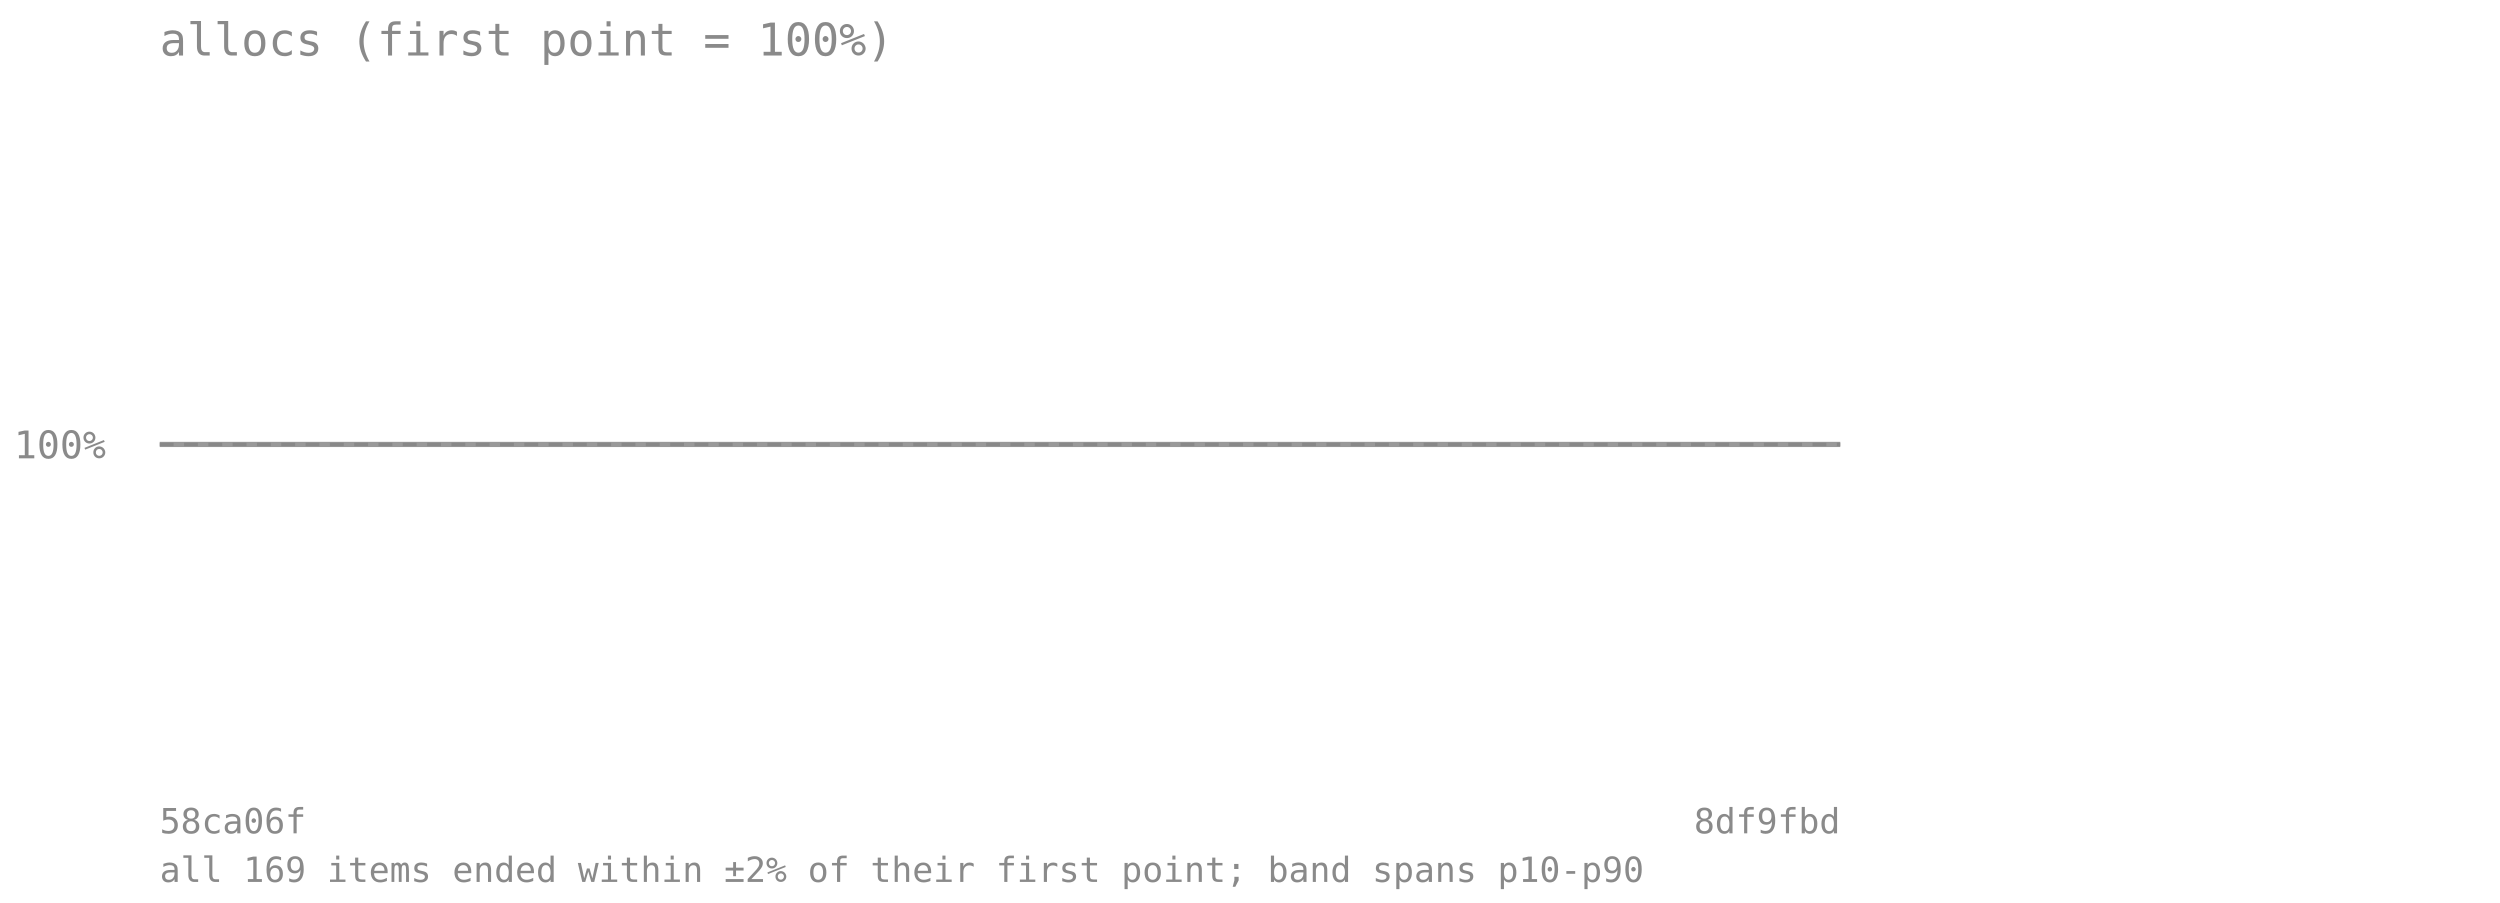
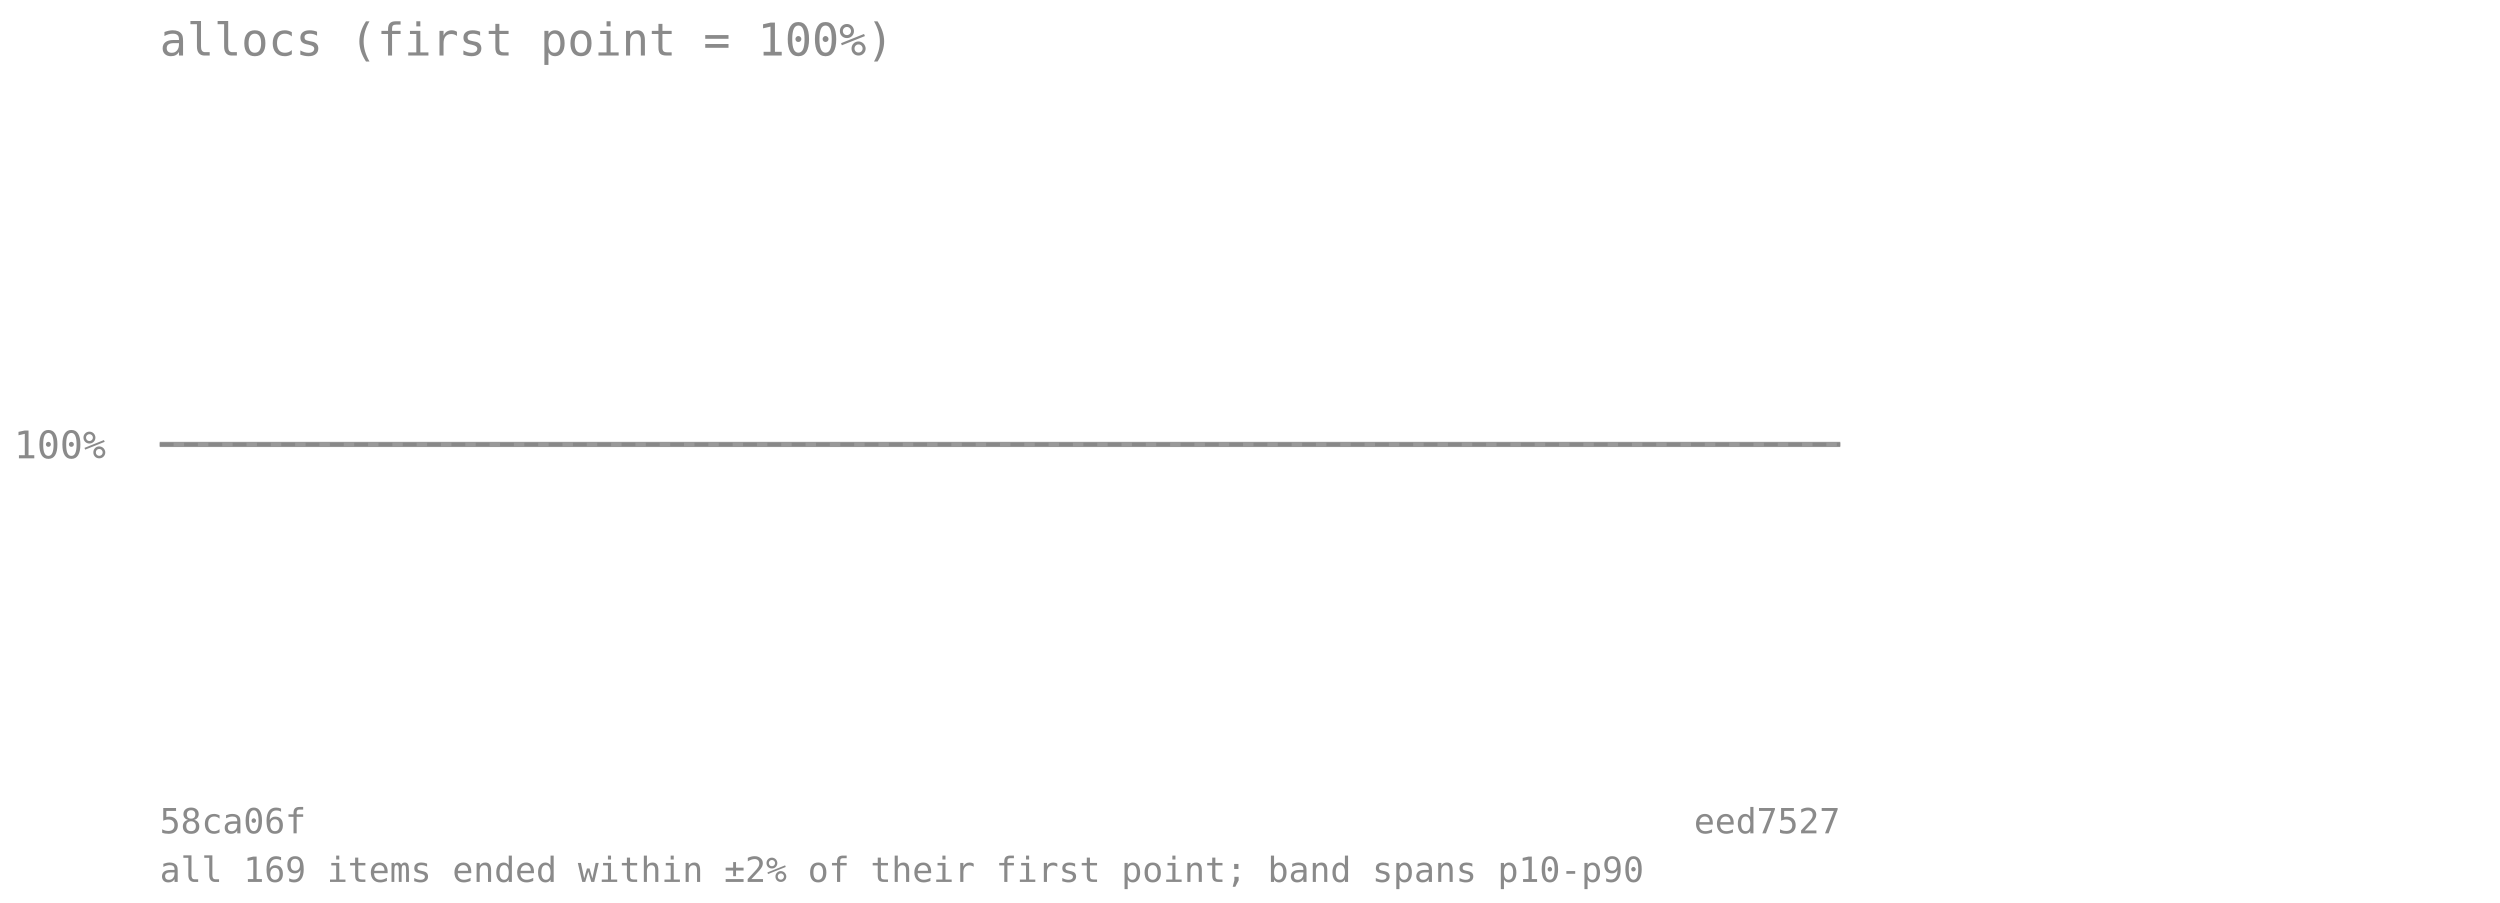
<svg xmlns="http://www.w3.org/2000/svg" viewBox="0 0 720 260" font-family="monospace" font-size="11">
  <text x="46" y="16" font-size="13" fill="#8a8a8a">allocs (first point = 100%)</text>
  <line x1="46" y1="128" x2="530" y2="128" stroke="#8a8a8a" stroke-opacity="0.7" stroke-dasharray="4 3" />
  <text x="4" y="132" fill="#8a8a8a">100%</text>
-   <polygon points="46.0,128.0 57.8,128.0 69.6,128.0 81.4,128.0 93.2,128.0 105.0,128.0 116.8,128.0 128.6,128.0 140.4,128.0 152.2,128.0 164.0,128.0 175.9,128.0 187.7,128.0 199.5,128.0 211.3,128.0 223.1,128.0 234.9,128.0 246.7,128.0 258.5,128.0 270.3,128.0 282.1,128.0 293.9,128.0 305.7,128.0 317.5,128.0 329.3,128.0 341.1,128.0 352.9,128.0 364.7,128.0 376.5,128.0 388.3,128.0 400.1,128.0 412.0,128.0 423.8,128.0 435.6,128.0 447.4,128.0 459.2,128.0 471.0,128.0 482.8,128.0 494.6,128.0 506.4,128.0 518.2,128.0 530.0,128.0 530.0,128.0 518.2,128.0 506.4,128.0 494.6,128.0 482.8,128.0 471.0,128.0 459.2,128.0 447.4,128.0 435.6,128.0 423.8,128.0 412.0,128.0 400.1,128.0 388.3,128.0 376.5,128.0 364.7,128.0 352.9,128.0 341.1,128.0 329.3,128.0 317.5,128.0 305.7,128.0 293.9,128.0 282.1,128.0 270.3,128.0 258.5,128.0 246.7,128.0 234.9,128.0 223.1,128.0 211.3,128.0 199.5,128.0 187.7,128.0 175.9,128.0 164.0,128.0 152.2,128.0 140.4,128.0 128.6,128.0 116.8,128.0 105.0,128.0 93.2,128.0 81.4,128.0 69.6,128.0 57.8,128.0 46.0,128.0" fill="#808080" fill-opacity="0.18" />
-   <polyline points="46.0,128.0 57.8,128.0 69.6,128.0 81.4,128.0 93.2,128.0 105.0,128.0 116.8,128.0 128.6,128.0 140.4,128.0 152.2,128.0 164.0,128.0 175.9,128.0 187.7,128.0 199.5,128.0 211.3,128.0 223.1,128.0 234.9,128.0 246.7,128.0 258.5,128.0 270.3,128.0 282.1,128.0 293.9,128.0 305.7,128.0 317.5,128.0 329.3,128.0 341.1,128.0 352.9,128.0 364.7,128.0 376.5,128.0 388.3,128.0 400.1,128.0 412.0,128.0 423.8,128.0 435.6,128.0 447.4,128.0 459.2,128.0 471.0,128.0 482.8,128.0 494.6,128.0 506.4,128.0 518.2,128.0 530.0,128.0" fill="none" stroke="#808080" stroke-width="1.5" stroke-opacity="0.8" />
+   <polygon points="46.0,128.0 57.5,128.0 69.0,128.0 80.6,128.0 92.1,128.0 103.6,128.0 115.1,128.0 126.7,128.0 138.2,128.0 149.7,128.0 161.2,128.0 172.8,128.0 184.3,128.0 195.8,128.0 207.3,128.0 218.9,128.0 230.4,128.0 241.9,128.0 253.4,128.0 265.0,128.0 276.5,128.0 288.0,128.0 299.5,128.0 311.0,128.0 322.6,128.0 334.1,128.0 345.6,128.0 357.1,128.0 368.7,128.0 380.2,128.0 391.7,128.0 403.2,128.0 414.8,128.0 426.3,128.0 437.8,128.0 449.3,128.0 460.9,128.0 472.4,128.0 483.9,128.0 495.4,128.0 507.0,128.0 518.5,128.0 530.0,128.0 530.0,128.0 518.5,128.0 507.0,128.0 495.4,128.0 483.9,128.0 472.4,128.0 460.9,128.0 449.3,128.0 437.8,128.0 426.3,128.0 414.8,128.0 403.2,128.0 391.7,128.0 380.2,128.0 368.7,128.0 357.1,128.0 345.6,128.0 334.1,128.0 322.6,128.0 311.0,128.0 299.5,128.0 288.0,128.0 276.5,128.0 265.0,128.0 253.4,128.0 241.9,128.0 230.4,128.0 218.9,128.0 207.3,128.0 195.8,128.0 184.3,128.0 172.8,128.0 161.2,128.0 149.7,128.0 138.2,128.0 126.7,128.0 115.1,128.0 103.6,128.0 92.1,128.0 80.6,128.0 69.0,128.0 57.5,128.0 46.0,128.0" fill="#808080" fill-opacity="0.18" />
+   <polyline points="46.0,128.0 57.5,128.0 69.0,128.0 80.6,128.0 92.1,128.0 103.6,128.0 115.1,128.0 126.7,128.0 138.2,128.0 149.7,128.0 161.2,128.0 172.8,128.0 184.3,128.0 195.8,128.0 207.3,128.0 218.9,128.0 230.4,128.0 241.9,128.0 253.4,128.0 265.0,128.0 276.5,128.0 288.0,128.0 299.5,128.0 311.0,128.0 322.6,128.0 334.1,128.0 345.6,128.0 357.1,128.0 368.7,128.0 380.2,128.0 391.7,128.0 403.2,128.0 414.8,128.0 426.3,128.0 437.8,128.0 449.3,128.0 460.9,128.0 472.4,128.0 483.9,128.0 495.4,128.0 507.0,128.0 518.5,128.0 530.0,128.0" fill="none" stroke="#808080" stroke-width="1.5" stroke-opacity="0.8" />
  <text x="46" y="240" fill="#8a8a8a" font-size="10">58ca06f</text>
-   <text x="530" y="240" fill="#8a8a8a" font-size="10" text-anchor="end">8df9fbd</text>
+   <text x="530" y="240" fill="#8a8a8a" font-size="10" text-anchor="end">eed7527</text>
  <text x="46" y="254" fill="#8a8a8a" font-size="10">all 169 items ended within ±2% of their first point; band spans p10-p90</text>
</svg>
